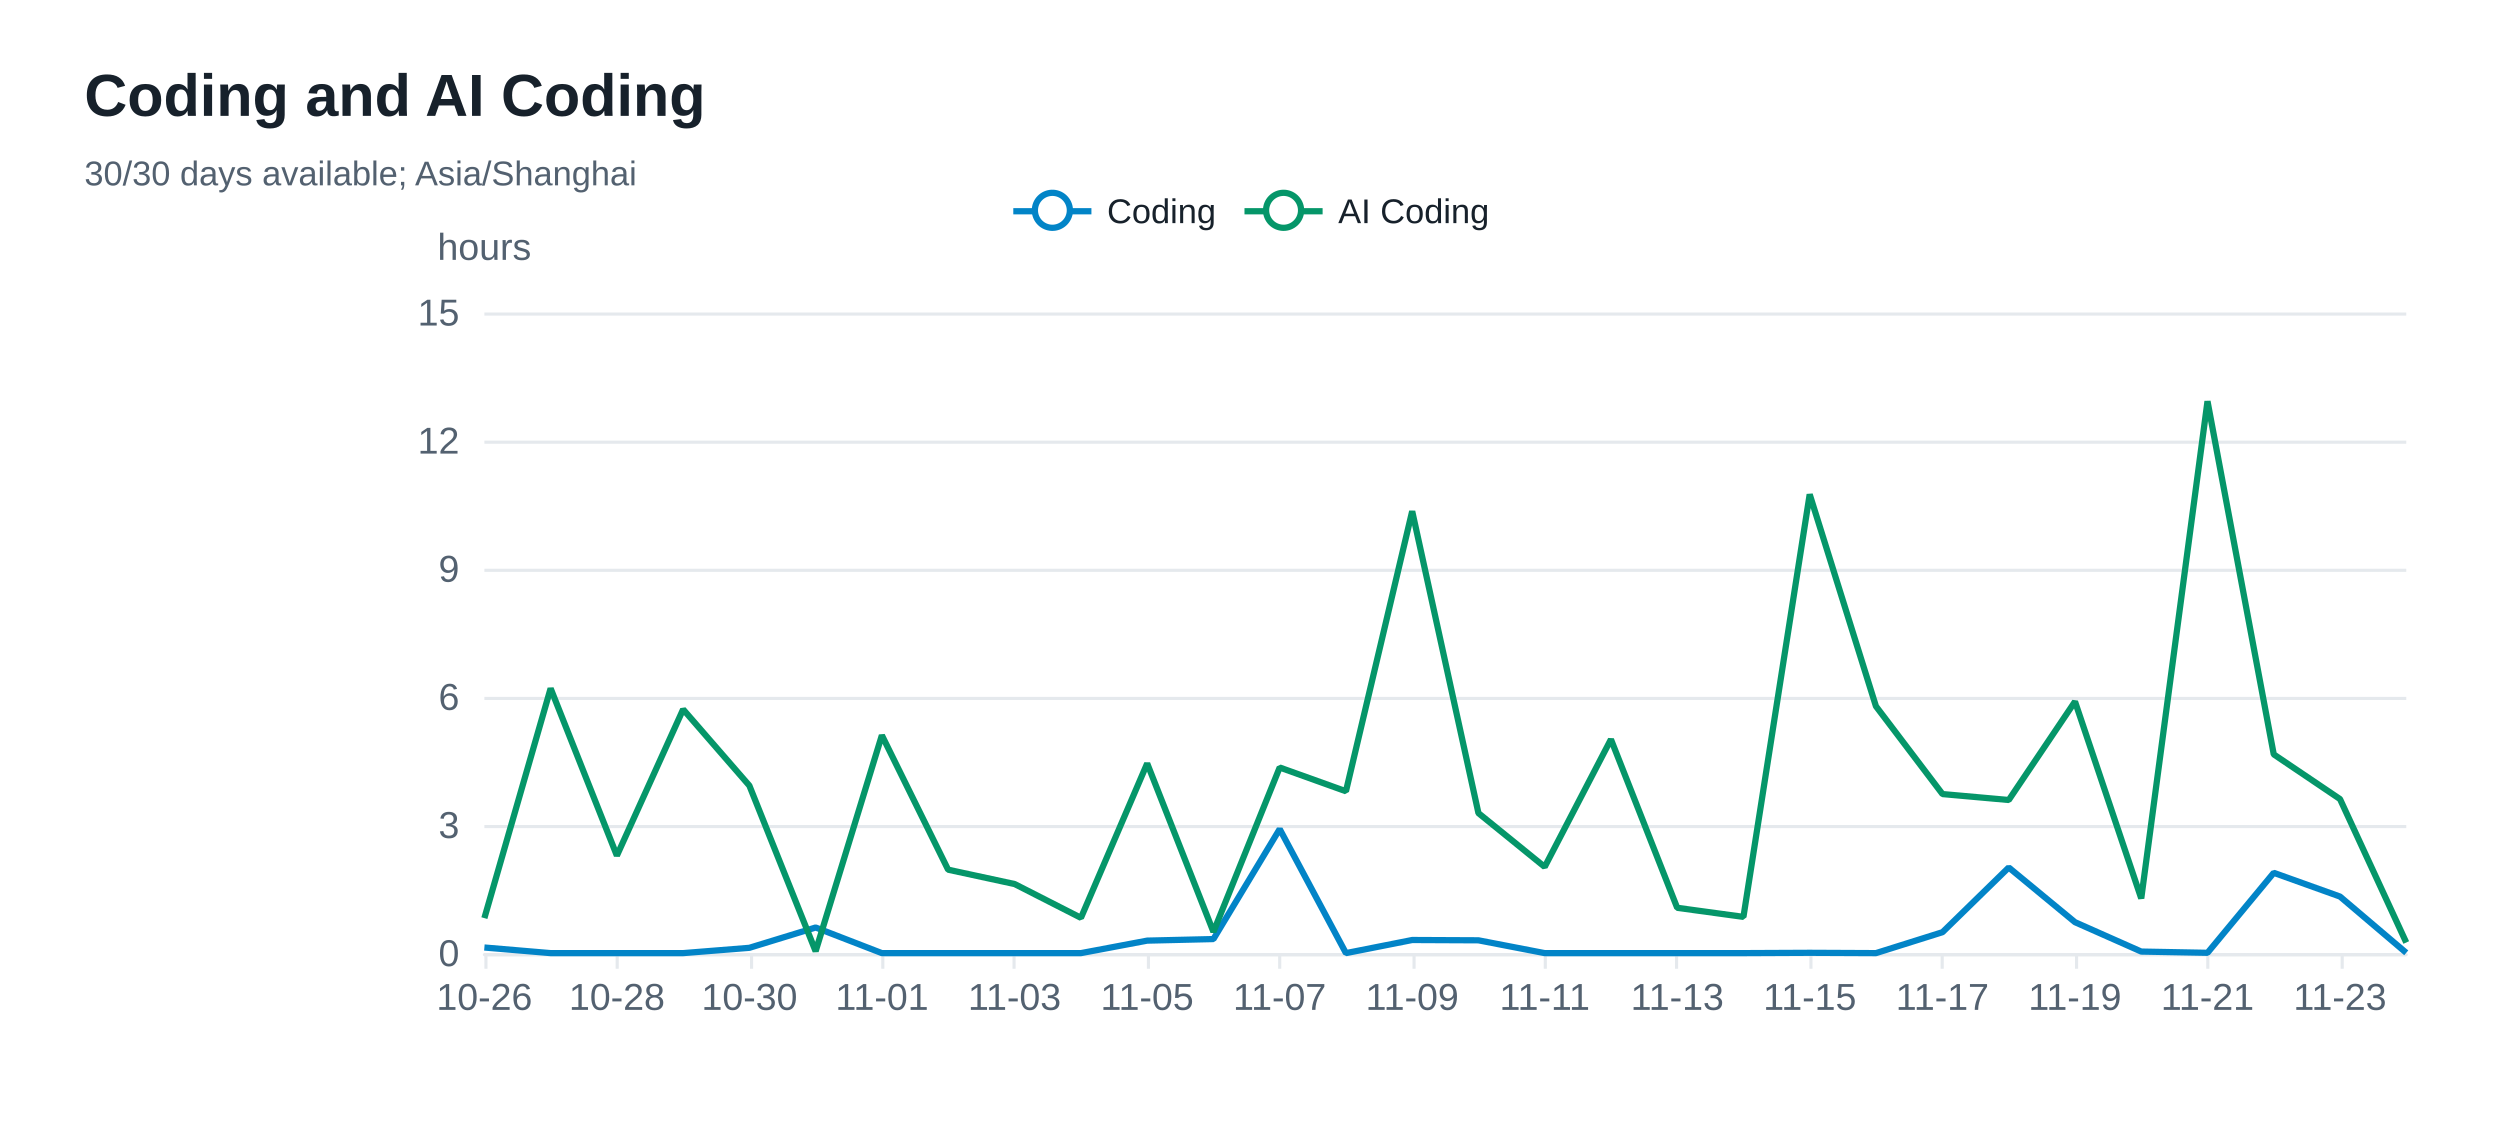
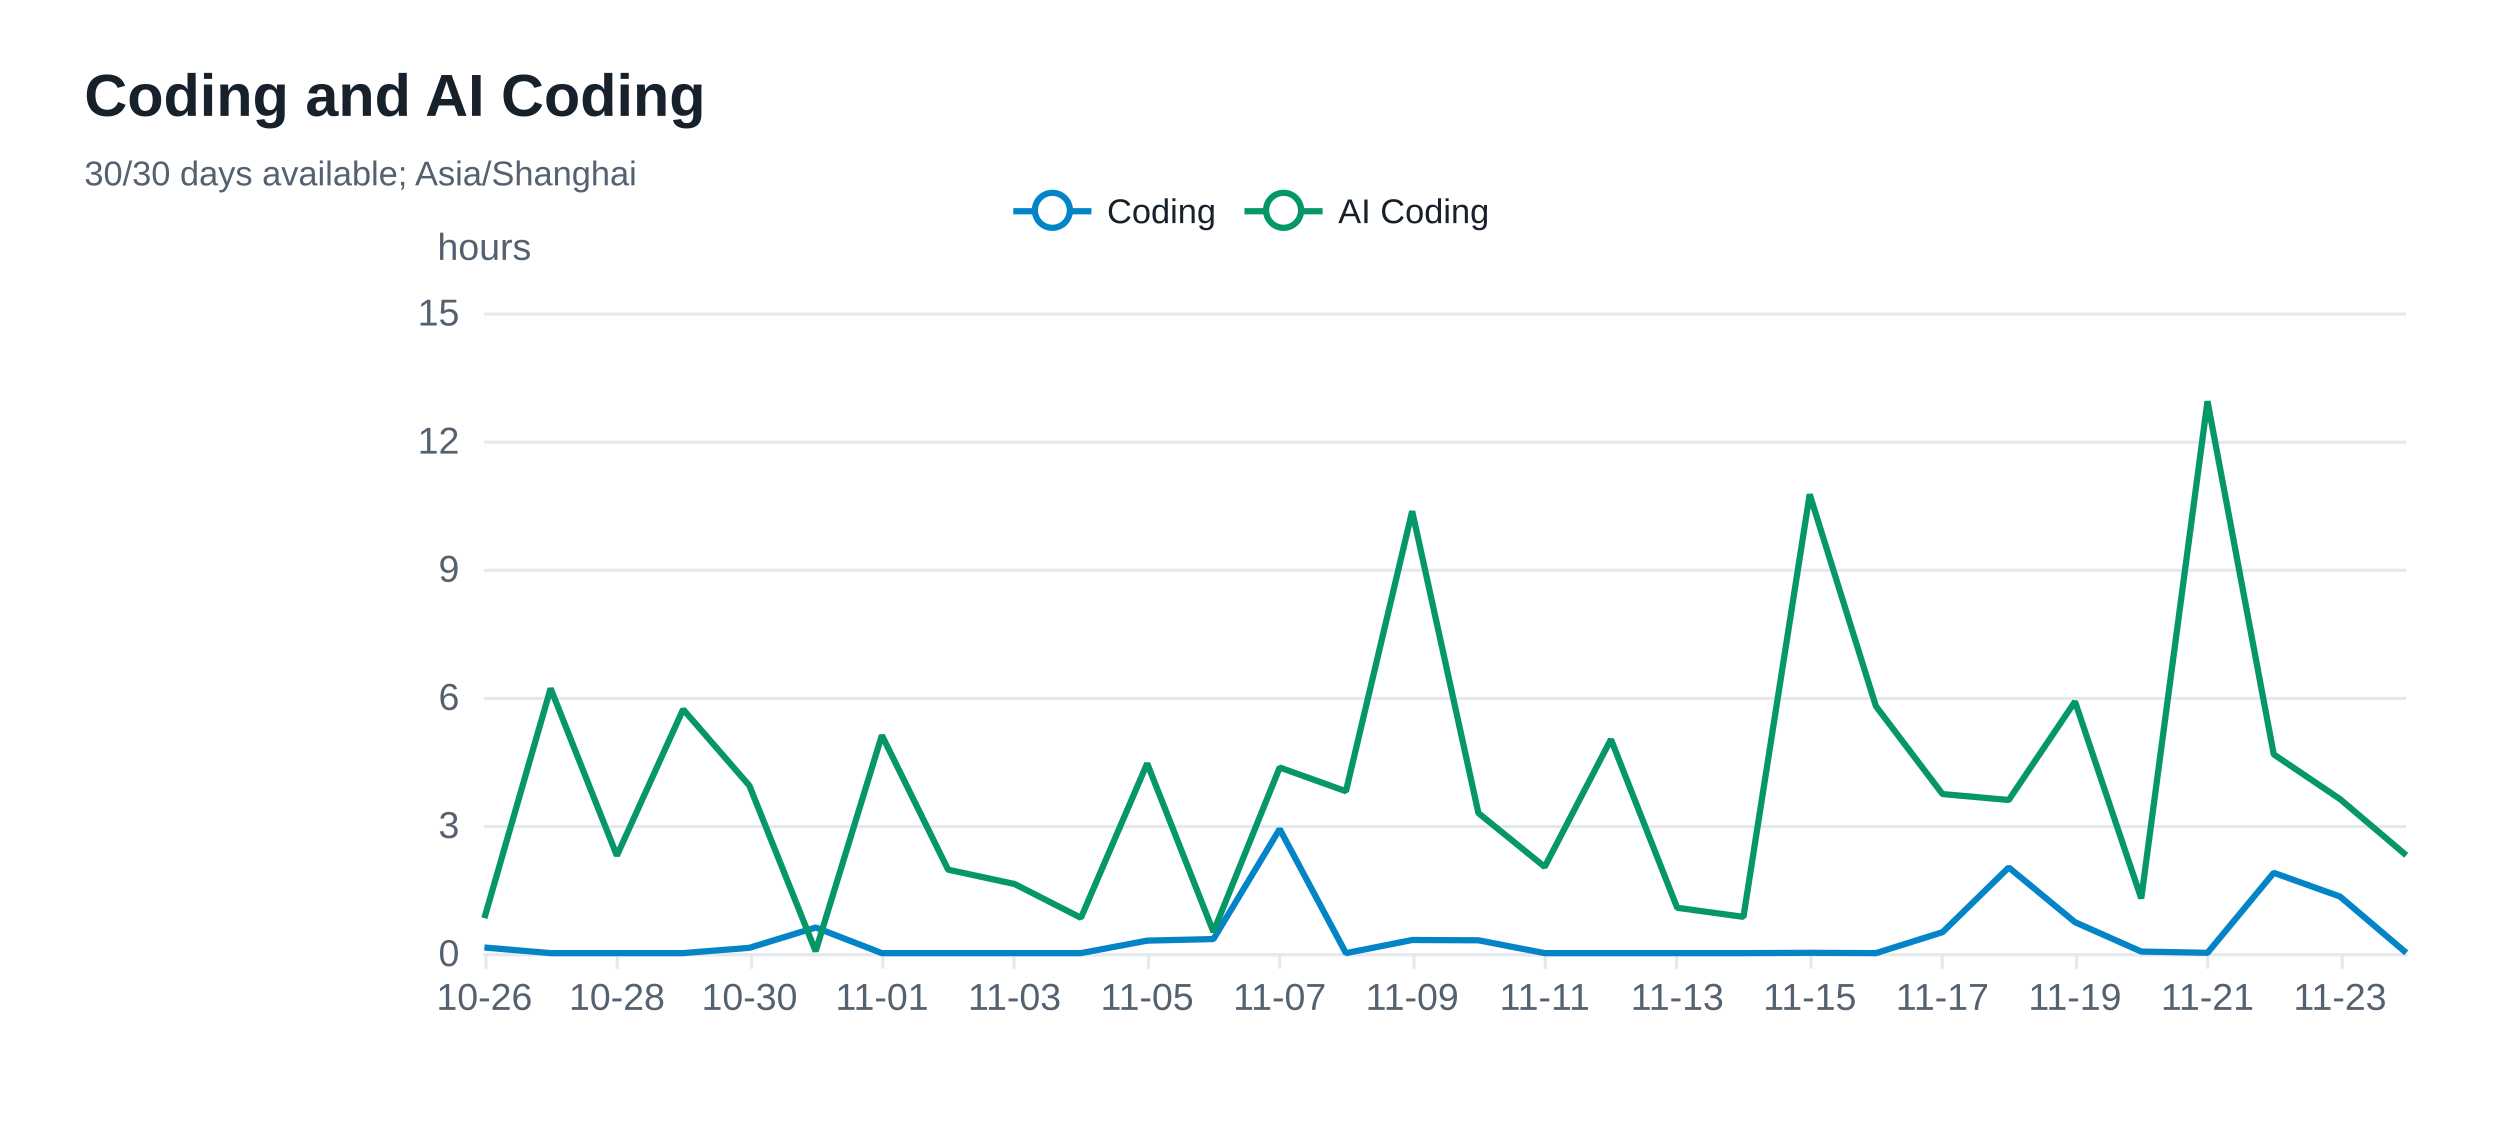
<svg xmlns="http://www.w3.org/2000/svg" width="800" height="360" version="1.1" baseProfile="full" viewBox="0 0 800 360" role="img" aria-labelledby="coding-trend-title coding-trend-description">
  <rect width="800" height="360" x="0" y="0" fill="#ffffff" />
  <path d="M155 305.5L770 305.5" fill="none" pointer-events="visible" stroke="#e5e9ed" class="zr32-cls-72" />
  <path d="M155 264.5L770 264.5" fill="none" pointer-events="visible" stroke="#e5e9ed" class="zr32-cls-72" />
  <path d="M155 223.5L770 223.5" fill="none" pointer-events="visible" stroke="#e5e9ed" class="zr32-cls-72" />
  <path d="M155 182.5L770 182.5" fill="none" pointer-events="visible" stroke="#e5e9ed" class="zr32-cls-72" />
  <path d="M155 141.5L770 141.5" fill="none" pointer-events="visible" stroke="#e5e9ed" class="zr32-cls-72" />
  <path d="M155 100.5L770 100.5" fill="none" pointer-events="visible" stroke="#e5e9ed" class="zr32-cls-72" />
  <text dominant-baseline="central" text-anchor="middle" style="font-size:12px;font-family:Arial, Noto Sans CJK SC, Microsoft YaHei, sans-serif;" y="-6" transform="translate(155 85)" fill="#536170">hours</text>
  <path d="M155 305.5L770 305.5" fill="none" pointer-events="visible" stroke="#e5e9ed" stroke-linecap="round" class="zr32-cls-72" />
  <path d="M155.5 305L155.5 310" fill="none" pointer-events="visible" stroke="#e5e9ed" class="zr32-cls-72" />
  <path d="M197.5 305L197.5 310" fill="none" pointer-events="visible" stroke="#e5e9ed" class="zr32-cls-72" />
  <path d="M240.5 305L240.5 310" fill="none" pointer-events="visible" stroke="#e5e9ed" class="zr32-cls-72" />
  <path d="M282.5 305L282.5 310" fill="none" pointer-events="visible" stroke="#e5e9ed" class="zr32-cls-72" />
  <path d="M324.5 305L324.5 310" fill="none" pointer-events="visible" stroke="#e5e9ed" class="zr32-cls-72" />
  <path d="M367.5 305L367.5 310" fill="none" pointer-events="visible" stroke="#e5e9ed" class="zr32-cls-72" />
  <path d="M409.5 305L409.5 310" fill="none" pointer-events="visible" stroke="#e5e9ed" class="zr32-cls-72" />
  <path d="M452.5 305L452.5 310" fill="none" pointer-events="visible" stroke="#e5e9ed" class="zr32-cls-72" />
  <path d="M494.5 305L494.5 310" fill="none" pointer-events="visible" stroke="#e5e9ed" class="zr32-cls-72" />
  <path d="M536.5 305L536.5 310" fill="none" pointer-events="visible" stroke="#e5e9ed" class="zr32-cls-72" />
  <path d="M579.5 305L579.5 310" fill="none" pointer-events="visible" stroke="#e5e9ed" class="zr32-cls-72" />
  <path d="M621.5 305L621.5 310" fill="none" pointer-events="visible" stroke="#e5e9ed" class="zr32-cls-72" />
  <path d="M664.5 305L664.5 310" fill="none" pointer-events="visible" stroke="#e5e9ed" class="zr32-cls-72" />
  <path d="M706.5 305L706.5 310" fill="none" pointer-events="visible" stroke="#e5e9ed" class="zr32-cls-72" />
  <path d="M749.5 305L749.5 310" fill="none" pointer-events="visible" stroke="#e5e9ed" class="zr32-cls-72" />
  <text dominant-baseline="central" text-anchor="end" style="font-size:12px;font-family:Arial, Noto Sans CJK SC, Microsoft YaHei, sans-serif;" transform="translate(147 305)" fill="#536170">0</text>
  <text dominant-baseline="central" text-anchor="end" style="font-size:12px;font-family:Arial, Noto Sans CJK SC, Microsoft YaHei, sans-serif;" transform="translate(147 264)" fill="#536170">3</text>
  <text dominant-baseline="central" text-anchor="end" style="font-size:12px;font-family:Arial, Noto Sans CJK SC, Microsoft YaHei, sans-serif;" transform="translate(147 223)" fill="#536170">6</text>
  <text dominant-baseline="central" text-anchor="end" style="font-size:12px;font-family:Arial, Noto Sans CJK SC, Microsoft YaHei, sans-serif;" transform="translate(147 182)" fill="#536170">9</text>
  <text dominant-baseline="central" text-anchor="end" style="font-size:12px;font-family:Arial, Noto Sans CJK SC, Microsoft YaHei, sans-serif;" transform="translate(147 141)" fill="#536170">12</text>
  <text dominant-baseline="central" text-anchor="end" style="font-size:12px;font-family:Arial, Noto Sans CJK SC, Microsoft YaHei, sans-serif;" transform="translate(147 100)" fill="#536170">15</text>
  <text dominant-baseline="central" text-anchor="middle" style="font-size:12px;font-family:Arial, Noto Sans CJK SC, Microsoft YaHei, sans-serif;" y="6" transform="translate(155 313)" fill="#536170">10-26</text>
  <text dominant-baseline="central" text-anchor="middle" style="font-size:12px;font-family:Arial, Noto Sans CJK SC, Microsoft YaHei, sans-serif;" y="6" transform="translate(197.4138 313)" fill="#536170">10-28</text>
  <text dominant-baseline="central" text-anchor="middle" style="font-size:12px;font-family:Arial, Noto Sans CJK SC, Microsoft YaHei, sans-serif;" y="6" transform="translate(239.8276 313)" fill="#536170">10-30</text>
  <text dominant-baseline="central" text-anchor="middle" style="font-size:12px;font-family:Arial, Noto Sans CJK SC, Microsoft YaHei, sans-serif;" y="6" transform="translate(282.2414 313)" fill="#536170">11-01</text>
  <text dominant-baseline="central" text-anchor="middle" style="font-size:12px;font-family:Arial, Noto Sans CJK SC, Microsoft YaHei, sans-serif;" y="6" transform="translate(324.6552 313)" fill="#536170">11-03</text>
  <text dominant-baseline="central" text-anchor="middle" style="font-size:12px;font-family:Arial, Noto Sans CJK SC, Microsoft YaHei, sans-serif;" y="6" transform="translate(367.069 313)" fill="#536170">11-05</text>
  <text dominant-baseline="central" text-anchor="middle" style="font-size:12px;font-family:Arial, Noto Sans CJK SC, Microsoft YaHei, sans-serif;" y="6" transform="translate(409.4828 313)" fill="#536170">11-07</text>
  <text dominant-baseline="central" text-anchor="middle" style="font-size:12px;font-family:Arial, Noto Sans CJK SC, Microsoft YaHei, sans-serif;" y="6" transform="translate(451.8966 313)" fill="#536170">11-09</text>
  <text dominant-baseline="central" text-anchor="middle" style="font-size:12px;font-family:Arial, Noto Sans CJK SC, Microsoft YaHei, sans-serif;" y="6" transform="translate(494.3103 313)" fill="#536170">11-11</text>
  <text dominant-baseline="central" text-anchor="middle" style="font-size:12px;font-family:Arial, Noto Sans CJK SC, Microsoft YaHei, sans-serif;" y="6" transform="translate(536.7241 313)" fill="#536170">11-13</text>
  <text dominant-baseline="central" text-anchor="middle" style="font-size:12px;font-family:Arial, Noto Sans CJK SC, Microsoft YaHei, sans-serif;" y="6" transform="translate(579.1379 313)" fill="#536170">11-15</text>
  <text dominant-baseline="central" text-anchor="middle" style="font-size:12px;font-family:Arial, Noto Sans CJK SC, Microsoft YaHei, sans-serif;" y="6" transform="translate(621.5517 313)" fill="#536170">11-17</text>
  <text dominant-baseline="central" text-anchor="middle" style="font-size:12px;font-family:Arial, Noto Sans CJK SC, Microsoft YaHei, sans-serif;" y="6" transform="translate(663.9655 313)" fill="#536170">11-19</text>
  <text dominant-baseline="central" text-anchor="middle" style="font-size:12px;font-family:Arial, Noto Sans CJK SC, Microsoft YaHei, sans-serif;" y="6" transform="translate(706.3793 313)" fill="#536170">11-21</text>
  <text dominant-baseline="central" text-anchor="middle" style="font-size:12px;font-family:Arial, Noto Sans CJK SC, Microsoft YaHei, sans-serif;" y="6" transform="translate(748.7931 313)" fill="#536170">11-23</text>
  <g clip-path="url(#zr32-c0)">
    <path d="M155 303.2L176.2 305L197.4 305L218.6 305L239.8 303.3L261 296.8L282.2 305L303.4 305L324.7 305L345.9 305L367.1 301L388.3 300.5L409.5 265.3L430.7 305L451.9 300.8L473.1 300.9L494.3 305L515.5 305L536.7 305L557.9 305L579.1 304.9L600.3 305L621.6 298.3L642.8 277.6L664 295.1L685.2 304.5L706.4 304.9L727.6 279.3L748.8 286.9L770 304.9" fill="none" pointer-events="visible" stroke="#0284c7" stroke-width="2" stroke-linejoin="bevel" class="zr32-cls-74" />
  </g>
  <g clip-path="url(#zr32-c1)">
-     <path d="M155 293.8L176.2 220.3L197.4 273.8L218.6 227L239.8 251.4L261 304.4L282.2 235.3L303.4 278.3L324.7 282.9L345.9 293.7L367.1 244.3L388.3 298.2L409.5 245.6L430.7 253.2L451.9 163.6L473.1 260.2L494.3 277.4L515.5 236.6L536.7 290.5L557.9 293.4L579.1 158.2L600.3 226L621.6 254.1L642.8 256L664 224.5L685.2 287.5L706.4 128.4L727.6 241.4L748.8 255.7L770 301.6" fill="none" pointer-events="visible" stroke="#059669" stroke-width="2" stroke-linejoin="bevel" class="zr32-cls-74" />
+     <path d="M155 293.8L176.2 220.3L197.4 273.8L218.6 227L239.8 251.4L261 304.4L282.2 235.3L303.4 278.3L324.7 282.9L345.9 293.7L367.1 244.3L388.3 298.2L409.5 245.6L430.7 253.2L451.9 163.6L473.1 260.2L494.3 277.4L515.5 236.6L536.7 290.5L557.9 293.4L579.1 158.2L600.3 226L621.6 254.1L642.8 256L664 224.5L685.2 287.5L706.4 128.4L727.6 241.4L748.8 255.7L770 273.7" fill="none" pointer-events="visible" stroke="#059669" stroke-width="2" stroke-linejoin="bevel" class="zr32-cls-74" />
  </g>
  <path d="M-5 -5l163.5 0l0 23.2l-163.5 0Z" transform="translate(323.255 61)" fill="rgb(0,0,0)" fill-opacity="0" stroke="#b7b9be" stroke-width="0" class="zr32-cls-72" />
  <path d="M0 7L25 7" transform="translate(324.255 60.6)" fill="#000" stroke="#0284c7" stroke-width="2" stroke-linecap="butt" stroke-miterlimit="10" class="zr32-cls-72" />
  <path d="M18.1 7A5.6 5.6 0 1 1 18.1 6.4A5.6 5.6 0 0 1 18.1 7" transform="translate(324.255 60.6)" fill="#fff" stroke="#0284c7" stroke-width="2" stroke-linecap="butt" stroke-miterlimit="10" class="zr32-cls-72" />
  <text dominant-baseline="central" text-anchor="start" style="font-size:11px;font-family:Arial, Noto Sans CJK SC, Microsoft YaHei, sans-serif;" x="30" y="7" transform="translate(324.255 60.6)" fill="#17212b">Coding</text>
  <path d="M-1 0.4l66 0l0 13.2l-66 0Z" transform="translate(324.255 60.6)" fill="none" pointer-events="visible" ecmeta_series_index="0" ecmeta_data_index="0" ecmeta_ssr_type="legend" class="zr32-cls-75" />
  <path d="M0 7L25 7" transform="translate(398.235 60.6)" fill="#000" stroke="#059669" stroke-width="2" stroke-linecap="butt" stroke-miterlimit="10" class="zr32-cls-72" />
  <path d="M18.1 7A5.6 5.6 0 1 1 18.1 6.4A5.6 5.6 0 0 1 18.1 7" transform="translate(398.235 60.6)" fill="#fff" stroke="#059669" stroke-width="2" stroke-linecap="butt" stroke-miterlimit="10" class="zr32-cls-72" />
  <text dominant-baseline="central" text-anchor="start" style="font-size:11px;font-family:Arial, Noto Sans CJK SC, Microsoft YaHei, sans-serif;" xml:space="preserve" x="30" y="7" transform="translate(398.235 60.6)" fill="#17212b">AI Coding</text>
  <path d="M-1 0.4l79.5 0l0 13.2l-79.5 0Z" transform="translate(398.235 60.6)" fill="none" pointer-events="visible" ecmeta_series_index="1" ecmeta_data_index="1" ecmeta_ssr_type="legend" class="zr32-cls-75" />
  <path d="M-5 -5l196.8 0l0 50l-196.8 0Z" transform="translate(27 21)" fill="rgb(0,0,0)" fill-opacity="0" stroke="#3c3c41" stroke-width="0" class="zr32-cls-72" />
  <text dominant-baseline="central" text-anchor="start" style="font-size:19px;font-family:Arial, Noto Sans CJK SC, Microsoft YaHei, sans-serif;font-weight:bold;" xml:space="preserve" y="9.5" transform="translate(27 21)" fill="#17212b">Coding and AI Coding</text>
  <text dominant-baseline="central" text-anchor="start" style="font-size:11px;font-family:Arial, Noto Sans CJK SC, Microsoft YaHei, sans-serif;" xml:space="preserve" y="34.5" transform="translate(27 21)" fill="#536170">30/30 days available; Asia/Shanghai</text>
  <defs>
    <clipPath id="zr32-c0">
      <path d="M154 99l617 0l0 207l-617 0Z" fill="#000" class="zr32-cls-73" />
    </clipPath>
    <clipPath id="zr32-c1">
      <path d="M154 99l617 0l0 207l-617 0Z" fill="#000" class="zr32-cls-73" />
    </clipPath>
  </defs>
  <style>
.zr32-cls-72:hover {
pointer-events:none;
}
.zr32-cls-73:hover {
cursor:pointer;
fill:rgba(0,0,0,1);
}
.zr32-cls-74:hover {
cursor:pointer;
}
.zr32-cls-75:hover {
cursor:pointer;
fill:rgba(0,0,0,0);
}



</style>
</svg>
